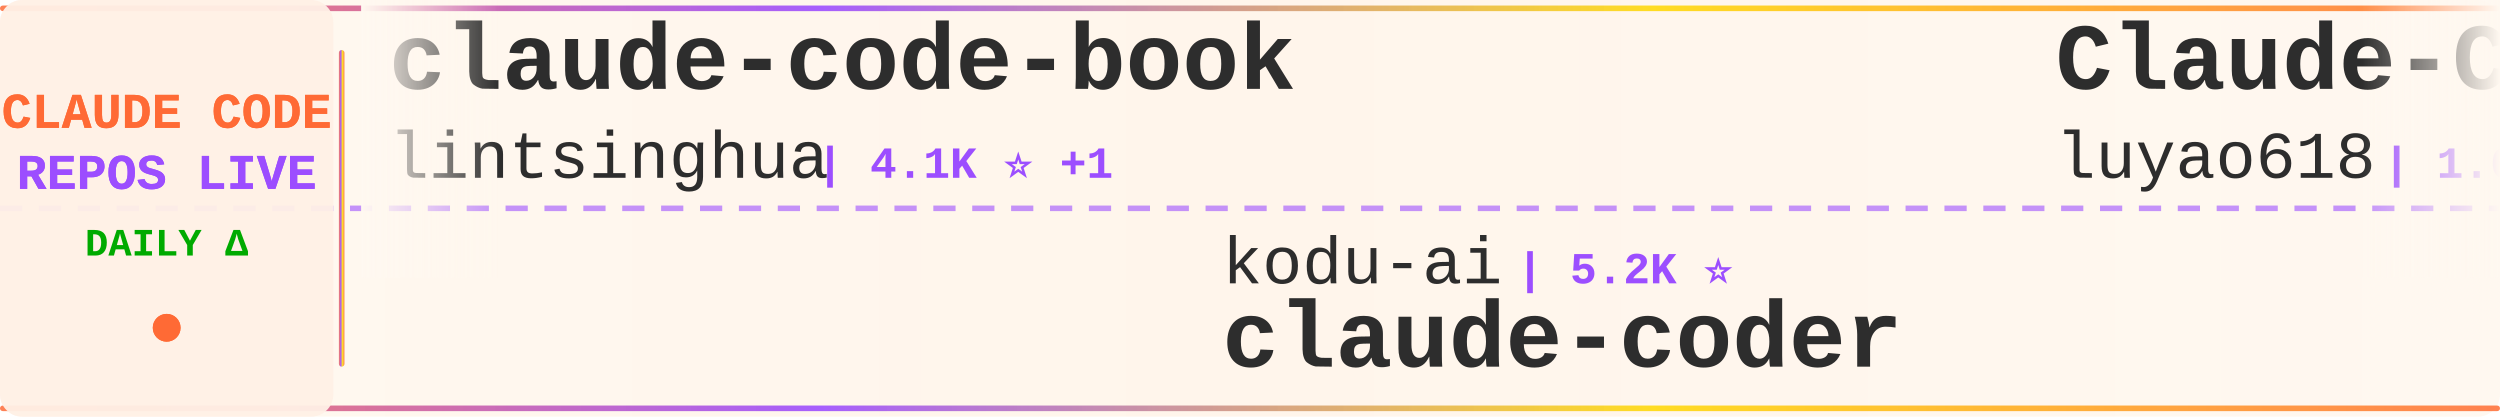
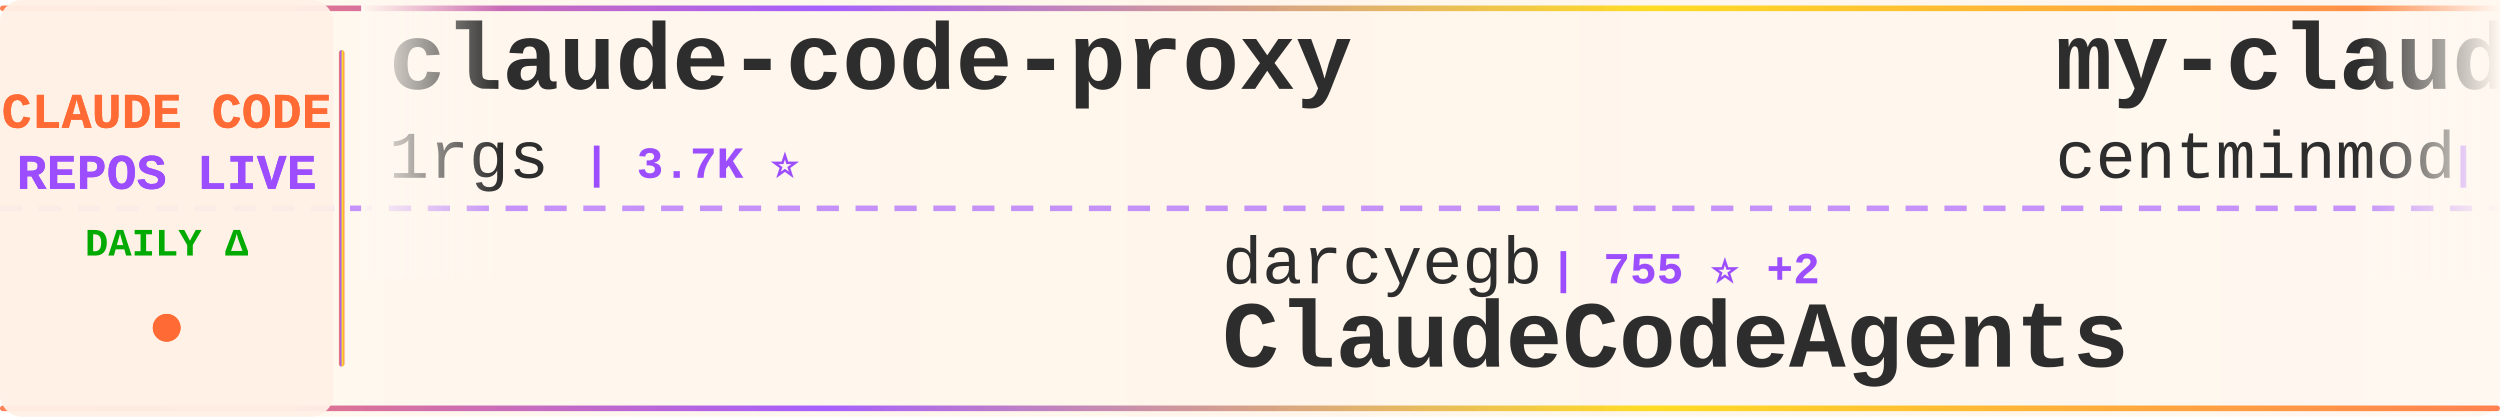
<svg xmlns="http://www.w3.org/2000/svg" width="900" height="150">
  <defs>
    <linearGradient id="tickerBg" x1="0%" y1="0%" x2="100%" y2="0%">
      <stop offset="0%" style="stop-color:#fff8f0;stop-opacity:0.98" />
      <stop offset="50%" style="stop-color:#fff5eb;stop-opacity:1" />
      <stop offset="100%" style="stop-color:#fff8f0;stop-opacity:0.98" />
    </linearGradient>
    <linearGradient id="borderGrad" x1="0%" y1="0%" x2="100%" y2="0%">
      <stop offset="0%" style="stop-color:#FF6B35;stop-opacity:0.85">
        <animate attributeName="stop-opacity" values="0.85;1;0.85" dur="2s" repeatCount="indefinite" />
      </stop>
      <stop offset="33%" style="stop-color:#9C4EFF;stop-opacity:0.9">
        <animate attributeName="stop-opacity" values="0.9;1;0.9" dur="2.2s" repeatCount="indefinite" />
      </stop>
      <stop offset="66%" style="stop-color:#FFD700;stop-opacity:0.85">
        <animate attributeName="stop-opacity" values="0.85;1;0.85" dur="1.8s" repeatCount="indefinite" />
      </stop>
      <stop offset="100%" style="stop-color:#FF6B35;stop-opacity:0.85">
        <animate attributeName="stop-opacity" values="0.85;1;0.85" dur="2s" repeatCount="indefinite" />
      </stop>
    </linearGradient>
    <filter id="textGlow">
      <feGaussianBlur stdDeviation="0.15" result="coloredBlur" />
      <feMerge>
        <feMergeNode in="coloredBlur" />
        <feMergeNode in="SourceGraphic" />
      </feMerge>
    </filter>
    <filter id="metricGlow">
      <feGaussianBlur stdDeviation="0.2" result="coloredBlur" />
      <feMerge>
        <feMergeNode in="coloredBlur" />
        <feMergeNode in="SourceGraphic" />
      </feMerge>
    </filter>
    <linearGradient id="leftFade" x1="0%" y1="0%" x2="100%" y2="0%">
      <stop offset="0%" style="stop-color:#fff8f0;stop-opacity:1" />
      <stop offset="100%" style="stop-color:#fff8f0;stop-opacity:0" />
    </linearGradient>
    <linearGradient id="rightFade" x1="0%" y1="0%" x2="100%" y2="0%">
      <stop offset="0%" style="stop-color:#fff8f0;stop-opacity:0" />
      <stop offset="100%" style="stop-color:#fff8f0;stop-opacity:1" />
    </linearGradient>
  </defs>
  <rect width="900" height="150" fill="url(#tickerBg)" rx="8" />
  <rect x="0" y="2" width="900" height="2" fill="url(#borderGrad)" rx="1" />
  <rect x="0" y="146" width="900" height="2" fill="url(#borderGrad)" rx="1" />
  <line x1="0" y1="75" x2="900" y2="75" stroke="#9C4EFF" stroke-width="2" stroke-dasharray="8 6" opacity="0.6" />
  <rect x="0" y="0" width="120" height="150" fill="#fff0e6" opacity="0.95" rx="8" />
  <text x="60" y="46" font-family="'Courier New', monospace" font-size="18" font-weight="bold" fill="#FF6B35" text-anchor="middle" filter="url(#textGlow)">
    CLAUDE CODE
  </text>
  <text x="60" y="68" font-family="'Courier New', monospace" font-size="18" font-weight="bold" fill="#9C4EFF" text-anchor="middle" filter="url(#textGlow)">
    REPOS LIVE
  </text>
  <text x="60" y="92" font-family="'Courier New', monospace" font-size="14" font-weight="bold" fill="#00aa00" text-anchor="middle">
    DAILY Δ
  </text>
  <circle cx="60" cy="118" r="5" fill="#FF6B35" filter="url(#metricGlow)">
    <animate attributeName="r" values="4;6;4" dur="1.5s" repeatCount="indefinite" />
    <animate attributeName="opacity" values="0.6;1;0.6" dur="1.5s" repeatCount="indefinite" />
  </circle>
  <rect x="122" y="18" width="2" height="114" fill="url(#borderGrad)" rx="1" />
  <clipPath id="tickerClip">
    <rect x="130" y="0" width="770" height="150" />
  </clipPath>
  <g clip-path="url(#tickerClip)">
    <g id="tickerItems">
      <animateTransform attributeName="transform" attributeType="XML" type="translate" from="0 0" to="-3000 0" dur="54s" repeatCount="indefinite" />
      <g transform="translate(0, 0)">
-         <text x="140" y="32" font-family="'Courier New', monospace" font-size="34" font-weight="bold" fill="#2d2d2d">claude-code-book</text>
-         <text x="140" y="64" font-family="'Courier New', monospace" font-size="24" font-weight="normal" fill="#2d2d2d" opacity="1.0">lintsinghua</text>
-         <text x="294" y="64" font-family="'Courier New', monospace" font-size="16" font-weight="bold" fill="#9C4EFF"> | 4.1K ⭐ +1</text>
+         <text x="140" y="32" font-family="'Courier New', monospace" font-size="34" font-weight="bold" fill="#2d2d2d">claude-code-proxy</text>
+         <text x="140" y="64" font-family="'Courier New', monospace" font-size="24" font-weight="normal" fill="#2d2d2d" opacity="1.0">1rgs</text>
+         <text x="210" y="64" font-family="'Courier New', monospace" font-size="16" font-weight="bold" fill="#9C4EFF"> | 3.7K ⭐</text>
      </g>
      <g transform="translate(300, 0)">
-         <text x="140" y="102" font-family="'Courier New', monospace" font-size="24" font-weight="normal" fill="#2d2d2d" opacity="1.0">kodu-ai</text>
-         <text x="246" y="102" font-family="'Courier New', monospace" font-size="16" font-weight="bold" fill="#9C4EFF"> | 5.2K ⭐</text>
-         <text x="140" y="132" font-family="'Courier New', monospace" font-size="34" font-weight="bold" fill="#2d2d2d">claude-coder</text>
+         <text x="140" y="102" font-family="'Courier New', monospace" font-size="24" font-weight="normal" fill="#2d2d2d" opacity="1.0">darcyegb</text>
+         <text x="258" y="102" font-family="'Courier New', monospace" font-size="16" font-weight="bold" fill="#9C4EFF"> | 755 ⭐ +2</text>
+         <text x="140" y="132" font-family="'Courier New', monospace" font-size="34" font-weight="bold" fill="#2d2d2d">ClaudeCodeAgents</text>
      </g>
      <g transform="translate(600, 0)">
-         <text x="140" y="32" font-family="'Courier New', monospace" font-size="34" font-weight="bold" fill="#2d2d2d">Claude-Code-Source-Study</text>
-         <text x="140" y="64" font-family="'Courier New', monospace" font-size="24" font-weight="normal" fill="#2d2d2d" opacity="1.0">luyao618</text>
-         <text x="258" y="64" font-family="'Courier New', monospace" font-size="16" font-weight="bold" fill="#9C4EFF"> | 1.6K ⭐ +2</text>
+         <text x="140" y="32" font-family="'Courier New', monospace" font-size="34" font-weight="bold" fill="#2d2d2d">my-claude-code-setup</text>
+         <text x="140" y="64" font-family="'Courier New', monospace" font-size="24" font-weight="normal" fill="#2d2d2d" opacity="1.0">centminmod</text>
+         <text x="282" y="64" font-family="'Courier New', monospace" font-size="16" font-weight="bold" fill="#9C4EFF"> | 2.5K ⭐ +1</text>
      </g>
      <g transform="translate(900, 0)">
-         <text x="140" y="102" font-family="'Courier New', monospace" font-size="24" font-weight="normal" fill="#2d2d2d" opacity="1.0">ghuntley</text>
-         <text x="258" y="102" font-family="'Courier New', monospace" font-size="16" font-weight="bold" fill="#9C4EFF"> | 987 ⭐</text>
-         <text x="140" y="132" font-family="'Courier New', monospace" font-size="34" font-weight="bold" fill="#2d2d2d">claude-code-source-code-...</text>
+         <text x="140" y="102" font-family="'Courier New', monospace" font-size="24" font-weight="normal" fill="#2d2d2d" opacity="1.0">anthropics</text>
+         <text x="282" y="102" font-family="'Courier New', monospace" font-size="16" font-weight="bold" fill="#9C4EFF"> | 5.8K ⭐ +2</text>
+         <text x="140" y="132" font-family="'Courier New', monospace" font-size="34" font-weight="bold" fill="#2d2d2d">claude-code-security-rev...</text>
      </g>
      <g transform="translate(1200, 0)">
-         <text x="140" y="32" font-family="'Courier New', monospace" font-size="34" font-weight="bold" fill="#2d2d2d">claude-code-proxy</text>
-         <text x="140" y="64" font-family="'Courier New', monospace" font-size="24" font-weight="normal" fill="#2d2d2d" opacity="1.0">fuergaosi233</text>
-         <text x="306" y="64" font-family="'Courier New', monospace" font-size="16" font-weight="bold" fill="#9C4EFF"> | 2.8K ⭐</text>
+         <text x="140" y="32" font-family="'Courier New', monospace" font-size="34" font-weight="bold" fill="#2d2d2d">Claude-Code-Usage-Monito...</text>
+         <text x="140" y="64" font-family="'Courier New', monospace" font-size="24" font-weight="normal" fill="#2d2d2d" opacity="1.0">Maciek-roboblog</text>
+         <text x="342" y="64" font-family="'Courier New', monospace" font-size="16" font-weight="bold" fill="#9C4EFF"> | 8.6K ⭐</text>
      </g>
      <g transform="translate(1500, 0)">
-         <text x="140" y="102" font-family="'Courier New', monospace" font-size="24" font-weight="normal" fill="#2d2d2d" opacity="1.0">JrCx7scC</text>
-         <text x="258" y="102" font-family="'Courier New', monospace" font-size="16" font-weight="bold" fill="#9C4EFF"> | 372 ⭐</text>
+         <text x="140" y="102" font-family="'Courier New', monospace" font-size="24" font-weight="normal" fill="#2d2d2d" opacity="1.0">Chachamaru127</text>
+         <text x="318" y="102" font-family="'Courier New', monospace" font-size="16" font-weight="bold" fill="#9C4EFF"> | 3.0K ⭐</text>
+         <text x="140" y="132" font-family="'Courier New', monospace" font-size="34" font-weight="bold" fill="#2d2d2d">claude-code-harness</text>
+       </g>
+       <g transform="translate(1800, 0)">
+         <text x="140" y="32" font-family="'Courier New', monospace" font-size="34" font-weight="bold" fill="#2d2d2d">claude-code-tudou</text>
+         <text x="140" y="64" font-family="'Courier New', monospace" font-size="24" font-weight="normal" fill="#2d2d2d" opacity="1.0">AICoderTudou</text>
+         <text x="306" y="64" font-family="'Courier New', monospace" font-size="16" font-weight="bold" fill="#9C4EFF"> | 497 ⭐</text>
+       </g>
+       <g transform="translate(2100, 0)">
+         <text x="140" y="102" font-family="'Courier New', monospace" font-size="24" font-weight="normal" fill="#2d2d2d" opacity="1.0">wanshuiyin</text>
+         <text x="282" y="102" font-family="'Courier New', monospace" font-size="16" font-weight="bold" fill="#9C4EFF"> | 14.3K ⭐ +4</text>
+         <text x="140" y="132" font-family="'Courier New', monospace" font-size="34" font-weight="bold" fill="#2d2d2d">Auto-claude-code-researc...</text>
+       </g>
+       <g transform="translate(2400, 0)">
+         <text x="140" y="32" font-family="'Courier New', monospace" font-size="34" font-weight="bold" fill="#2d2d2d">claude-code-cli</text>
+         <text x="140" y="64" font-family="'Courier New', monospace" font-size="24" font-weight="normal" fill="#2d2d2d" opacity="1.0">huangserva</text>
+         <text x="282" y="64" font-family="'Courier New', monospace" font-size="16" font-weight="bold" fill="#9C4EFF"> | 622 ⭐</text>
+       </g>
+       <g transform="translate(2700, 0)">
+         <text x="140" y="102" font-family="'Courier New', monospace" font-size="24" font-weight="normal" fill="#2d2d2d" opacity="1.0">hangsman</text>
+         <text x="258" y="102" font-family="'Courier New', monospace" font-size="16" font-weight="bold" fill="#9C4EFF"> | 790 ⭐</text>
        <text x="140" y="132" font-family="'Courier New', monospace" font-size="34" font-weight="bold" fill="#2d2d2d">claude-code-source</text>
      </g>
-       <g transform="translate(1800, 0)">
-         <text x="140" y="32" font-family="'Courier New', monospace" font-size="34" font-weight="bold" fill="#2d2d2d">everything-claude-code-z...</text>
-         <text x="140" y="64" font-family="'Courier New', monospace" font-size="24" font-weight="normal" fill="#2d2d2d" opacity="1.0">xu-xiang</text>
-         <text x="258" y="64" font-family="'Courier New', monospace" font-size="16" font-weight="bold" fill="#9C4EFF"> | 1.8K ⭐</text>
-       </g>
-       <g transform="translate(2100, 0)">
-         <text x="140" y="102" font-family="'Courier New', monospace" font-size="24" font-weight="normal" fill="#2d2d2d" opacity="1.0">zstmfhy</text>
-         <text x="246" y="102" font-family="'Courier New', monospace" font-size="16" font-weight="bold" fill="#9C4EFF"> | 190 ⭐</text>
-         <text x="140" y="132" font-family="'Courier New', monospace" font-size="34" font-weight="bold" fill="#2d2d2d">Claude-code</text>
-       </g>
-       <g transform="translate(2400, 0)">
-         <text x="140" y="32" font-family="'Courier New', monospace" font-size="34" font-weight="bold" fill="#2d2d2d">Open-ClaudeCode</text>
-         <text x="140" y="64" font-family="'Courier New', monospace" font-size="24" font-weight="normal" fill="#2d2d2d" opacity="1.0">LING71671</text>
-         <text x="270" y="64" font-family="'Courier New', monospace" font-size="16" font-weight="bold" fill="#9C4EFF"> | 933 ⭐</text>
-       </g>
-       <g transform="translate(2700, 0)">
-         <text x="140" y="102" font-family="'Courier New', monospace" font-size="24" font-weight="normal" fill="#2d2d2d" opacity="1.0">Windy3f3f3f3f</text>
-         <text x="318" y="102" font-family="'Courier New', monospace" font-size="16" font-weight="bold" fill="#9C4EFF"> | 3.4K ⭐</text>
-         <text x="140" y="132" font-family="'Courier New', monospace" font-size="34" font-weight="bold" fill="#2d2d2d">how-claude-code-works</text>
-       </g>
      <g transform="translate(3000, 0)">
-         <text x="140" y="32" font-family="'Courier New', monospace" font-size="34" font-weight="bold" fill="#2d2d2d">claude-code-book</text>
-         <text x="140" y="64" font-family="'Courier New', monospace" font-size="24" font-weight="normal" fill="#2d2d2d" opacity="1.0">lintsinghua</text>
-         <text x="294" y="64" font-family="'Courier New', monospace" font-size="16" font-weight="bold" fill="#9C4EFF"> | 4.1K ⭐ +1</text>
+         <text x="140" y="32" font-family="'Courier New', monospace" font-size="34" font-weight="bold" fill="#2d2d2d">claude-code-proxy</text>
+         <text x="140" y="64" font-family="'Courier New', monospace" font-size="24" font-weight="normal" fill="#2d2d2d" opacity="1.0">1rgs</text>
+         <text x="210" y="64" font-family="'Courier New', monospace" font-size="16" font-weight="bold" fill="#9C4EFF"> | 3.7K ⭐</text>
      </g>
      <g transform="translate(3300, 0)">
-         <text x="140" y="102" font-family="'Courier New', monospace" font-size="24" font-weight="normal" fill="#2d2d2d" opacity="1.0">kodu-ai</text>
-         <text x="246" y="102" font-family="'Courier New', monospace" font-size="16" font-weight="bold" fill="#9C4EFF"> | 5.2K ⭐</text>
-         <text x="140" y="132" font-family="'Courier New', monospace" font-size="34" font-weight="bold" fill="#2d2d2d">claude-coder</text>
+         <text x="140" y="102" font-family="'Courier New', monospace" font-size="24" font-weight="normal" fill="#2d2d2d" opacity="1.0">darcyegb</text>
+         <text x="258" y="102" font-family="'Courier New', monospace" font-size="16" font-weight="bold" fill="#9C4EFF"> | 755 ⭐ +2</text>
+         <text x="140" y="132" font-family="'Courier New', monospace" font-size="34" font-weight="bold" fill="#2d2d2d">ClaudeCodeAgents</text>
      </g>
      <g transform="translate(3600, 0)">
-         <text x="140" y="32" font-family="'Courier New', monospace" font-size="34" font-weight="bold" fill="#2d2d2d">Claude-Code-Source-Study</text>
-         <text x="140" y="64" font-family="'Courier New', monospace" font-size="24" font-weight="normal" fill="#2d2d2d" opacity="1.0">luyao618</text>
-         <text x="258" y="64" font-family="'Courier New', monospace" font-size="16" font-weight="bold" fill="#9C4EFF"> | 1.6K ⭐ +2</text>
+         <text x="140" y="32" font-family="'Courier New', monospace" font-size="34" font-weight="bold" fill="#2d2d2d">my-claude-code-setup</text>
+         <text x="140" y="64" font-family="'Courier New', monospace" font-size="24" font-weight="normal" fill="#2d2d2d" opacity="1.0">centminmod</text>
+         <text x="282" y="64" font-family="'Courier New', monospace" font-size="16" font-weight="bold" fill="#9C4EFF"> | 2.5K ⭐ +1</text>
      </g>
      <g transform="translate(3900, 0)">
-         <text x="140" y="102" font-family="'Courier New', monospace" font-size="24" font-weight="normal" fill="#2d2d2d" opacity="1.0">ghuntley</text>
-         <text x="258" y="102" font-family="'Courier New', monospace" font-size="16" font-weight="bold" fill="#9C4EFF"> | 987 ⭐</text>
-         <text x="140" y="132" font-family="'Courier New', monospace" font-size="34" font-weight="bold" fill="#2d2d2d">claude-code-source-code-...</text>
+         <text x="140" y="102" font-family="'Courier New', monospace" font-size="24" font-weight="normal" fill="#2d2d2d" opacity="1.0">anthropics</text>
+         <text x="282" y="102" font-family="'Courier New', monospace" font-size="16" font-weight="bold" fill="#9C4EFF"> | 5.8K ⭐ +2</text>
+         <text x="140" y="132" font-family="'Courier New', monospace" font-size="34" font-weight="bold" fill="#2d2d2d">claude-code-security-rev...</text>
      </g>
    </g>
  </g>
  <rect x="130" y="0" width="50" height="100" fill="url(#leftFade)" />
  <rect x="850" y="0" width="50" height="100" fill="url(#rightFade)" />
</svg>
